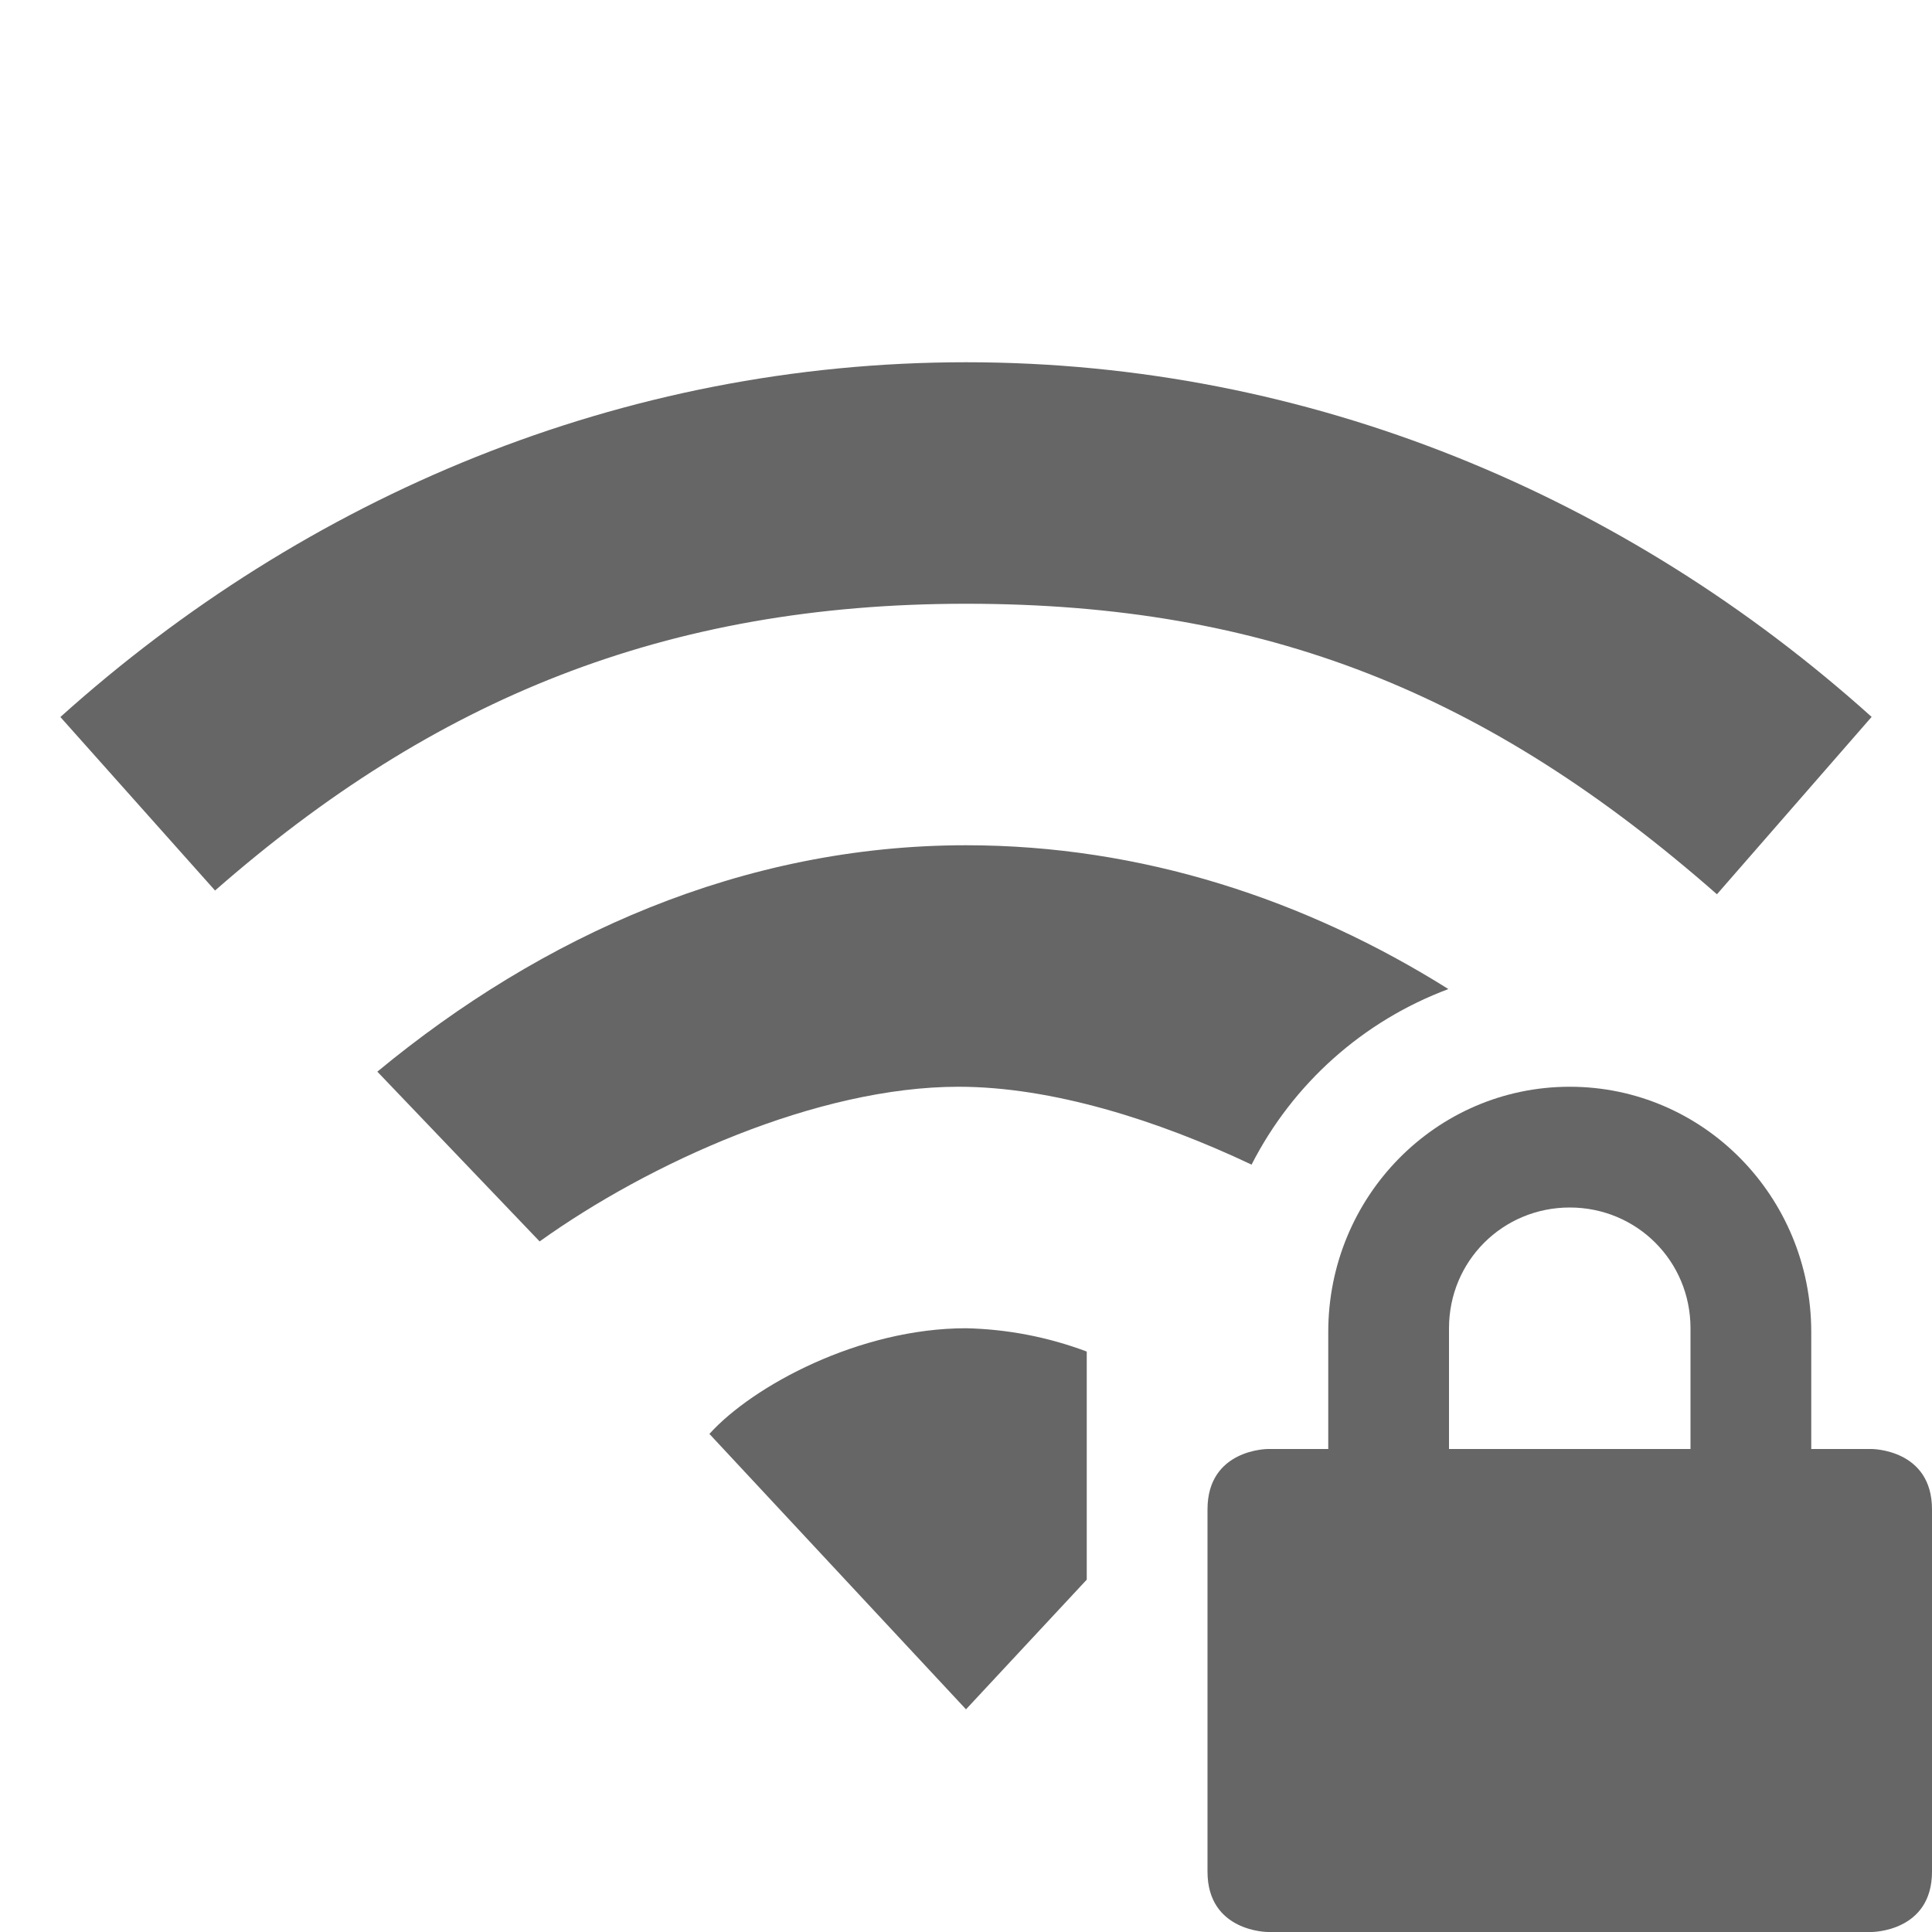
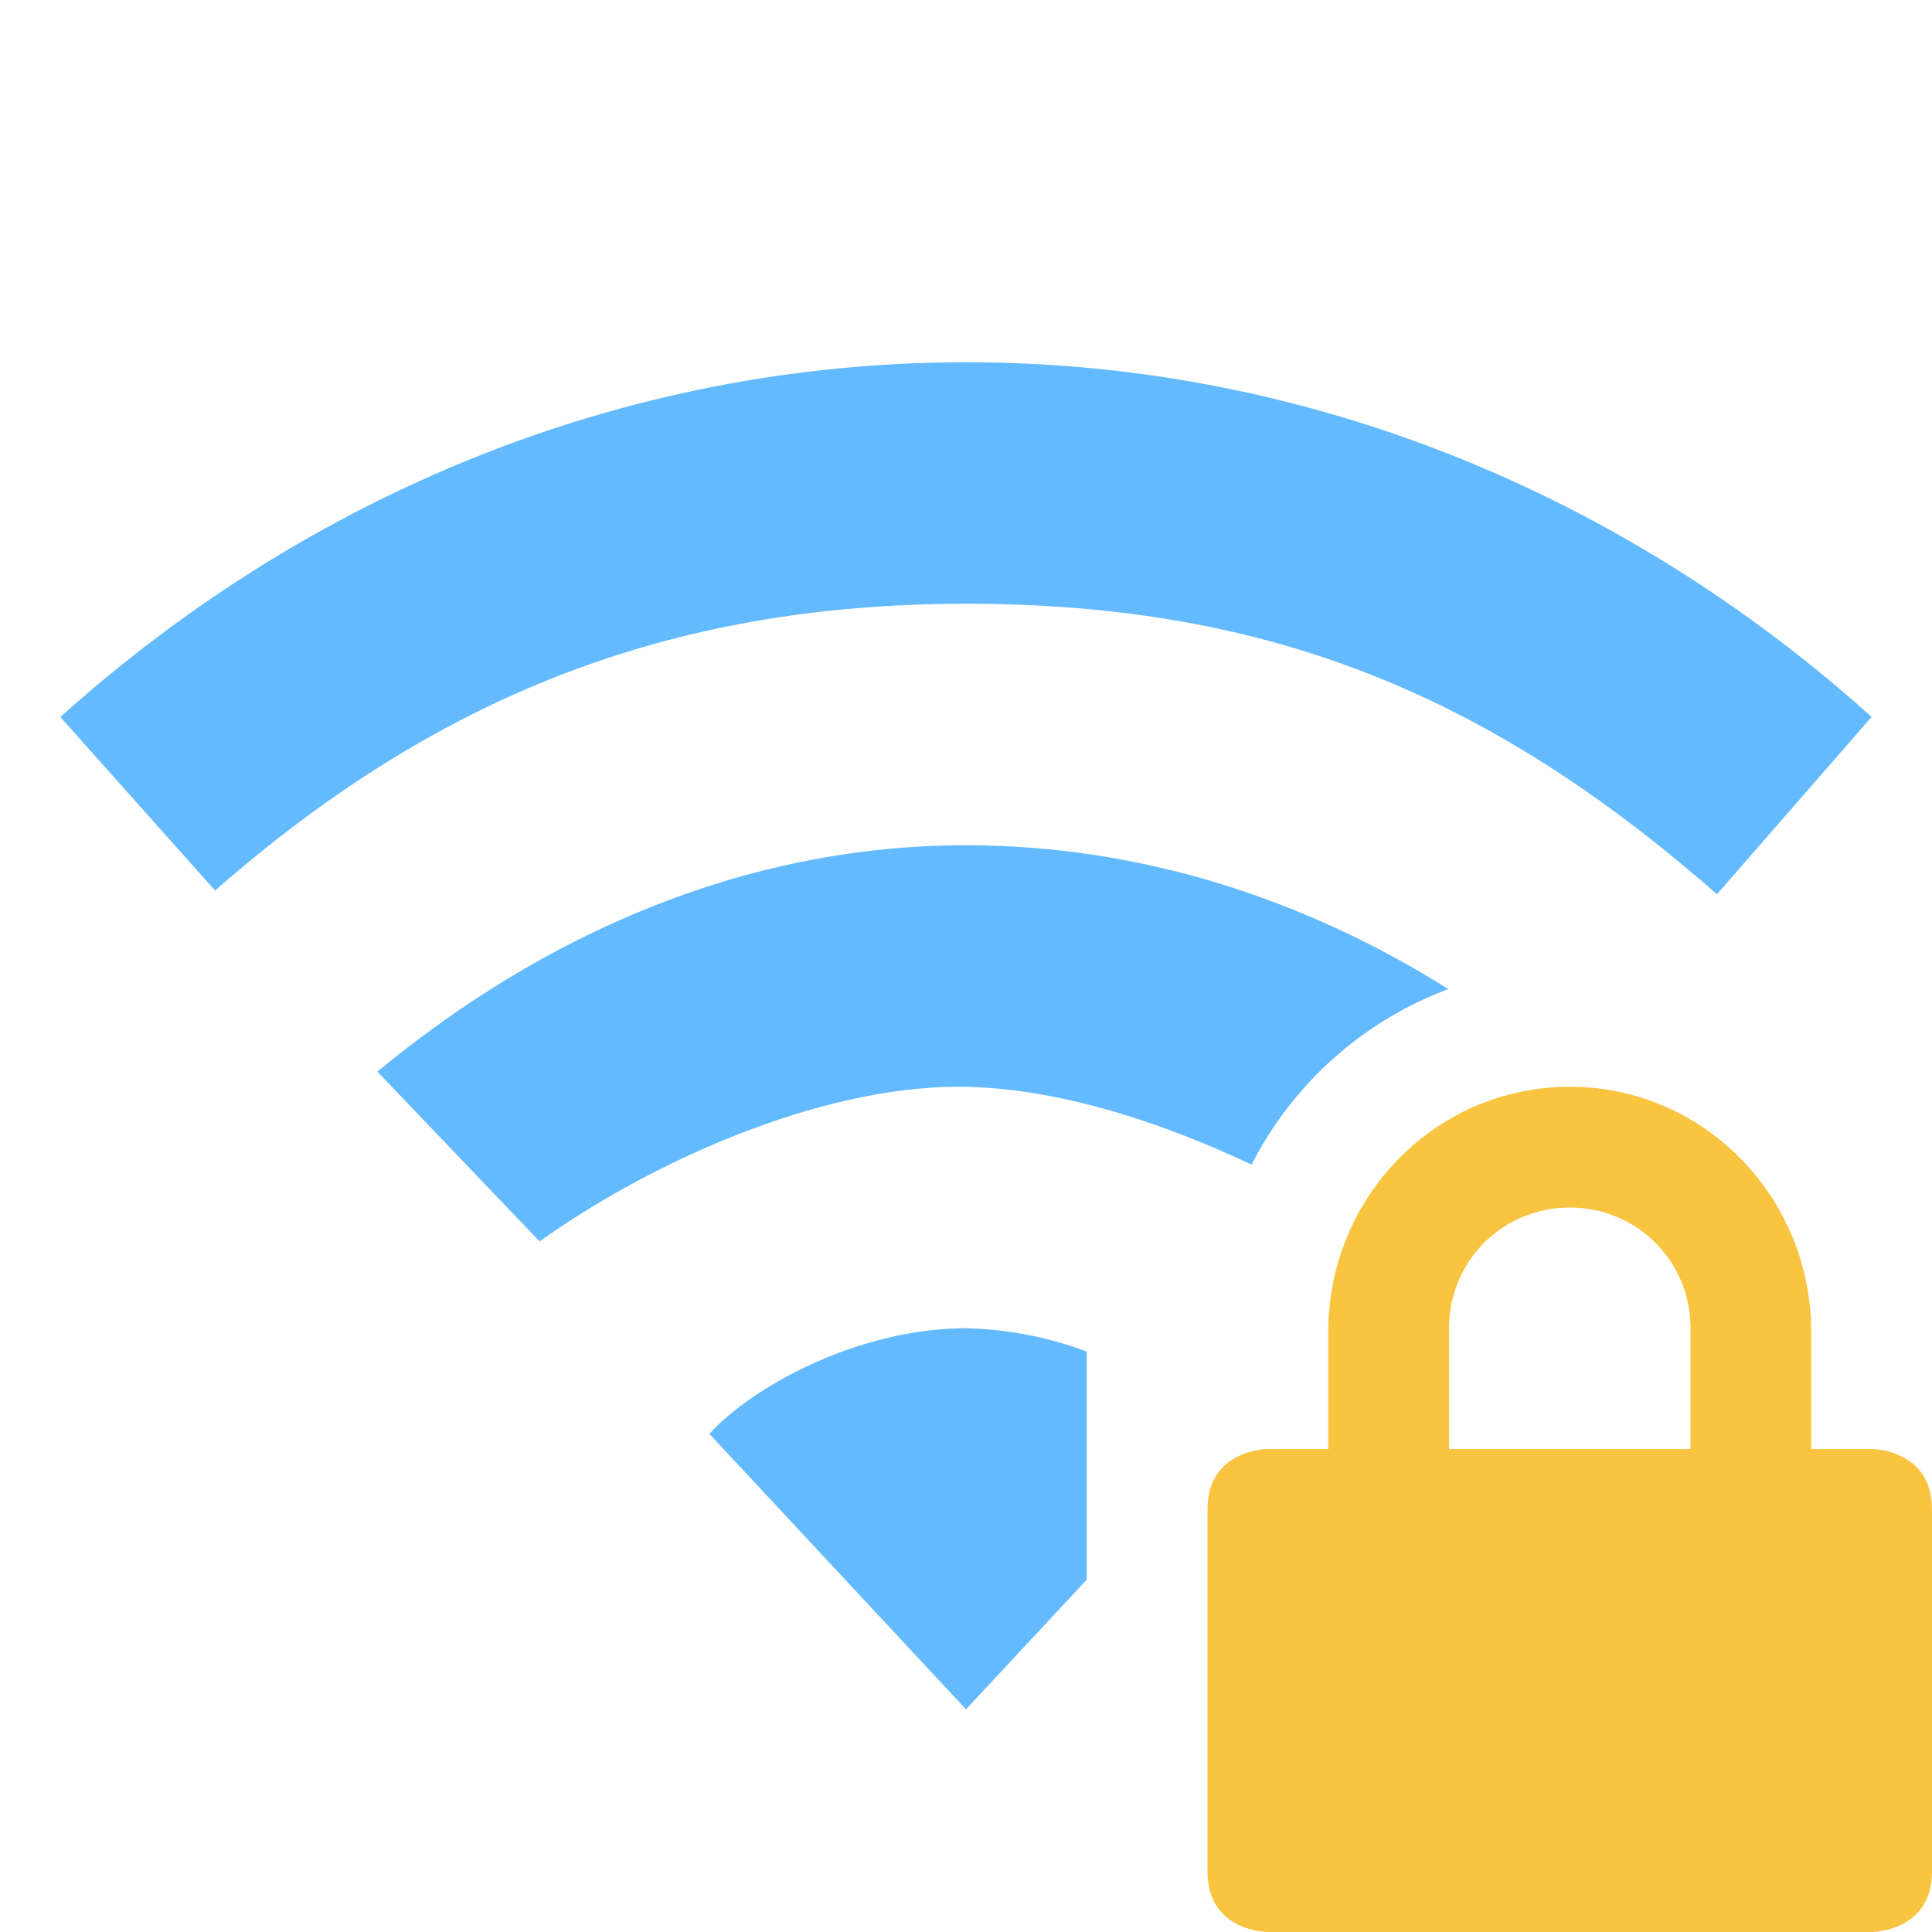
- <svg xmlns="http://www.w3.org/2000/svg" height="16" width="16" id="svg2" version="1.1">
+ <svg xmlns="http://www.w3.org/2000/svg" version="1.1" id="svg2" width="16" height="16">
  <defs id="defs12" />
-   <g transform="translate(-273 331)" id="g4">
-     <path d="M286-322c-1.108 0-2 .91-2 2.031v.969h-.5s-.5 0-.5.5v3c0 .5.5.5.5.5h5s.5 0 .5-.5v-3c0-.5-.5-.5-.5-.5h-.5v-.969c0-1.12-.892-2.031-2-2.031zm0 1c.554 0 1 .442 1 1v1h-2v-1c0-.558.446-1 1-1z" fill="#666" id="path6" style="fill:#666666;fill-opacity:1" />
-     <path color="#000" d="M281-328c-2.853 0-5.468 1.111-7.5 2.938l1.281 1.437c1.812-1.588 3.733-2.375 6.22-2.375 2.486 0 4.32.74 6.218 2.406l1.281-1.469c-2.031-1.826-4.646-2.937-7.5-2.937zm0 4c-1.848 0-3.514.75-4.875 1.875l1.344 1.406c.906-.649 2.299-1.281 3.469-1.281.772 0 1.648.276 2.427.645a3.013 3.013 0 0 1 1.63-1.454c-1.179-.74-2.539-1.191-3.995-1.191zm0 4c-.884 0-1.765.477-2.125.875l2.125 2.281 1-1.074v-1.889a3.03 3.03 0 0 0-1-.193z" fill="#666" overflow="visible" style="marker:none;fill:#666666;fill-opacity:1" id="path8" />
+   <g id="g4" transform="translate(-273 331)">
+     <path style="fill:#f9c440;fill-opacity:1" id="path6" fill="#666" d="M286-322c-1.108 0-2 .91-2 2.031v.969h-.5s-.5 0-.5.5v3c0 .5.5.5.5.5h5s.5 0 .5-.5v-3c0-.5-.5-.5-.5-.5h-.5v-.969c0-1.12-.892-2.031-2-2.031zm0 1c.554 0 1 .442 1 1v1h-2v-1c0-.558.446-1 1-1z" />
+     <path id="path8" style="marker:none;fill:#64baff;fill-opacity:1" overflow="visible" fill="#666" d="M281-328c-2.853 0-5.468 1.111-7.5 2.938l1.281 1.437c1.812-1.588 3.733-2.375 6.22-2.375 2.486 0 4.32.74 6.218 2.406l1.281-1.469c-2.031-1.826-4.646-2.937-7.5-2.937zm0 4c-1.848 0-3.514.75-4.875 1.875l1.344 1.406c.906-.649 2.299-1.281 3.469-1.281.772 0 1.648.276 2.427.645a3.013 3.013 0 0 1 1.63-1.454c-1.179-.74-2.539-1.191-3.995-1.191zm0 4c-.884 0-1.765.477-2.125.875l2.125 2.281 1-1.074v-1.889a3.03 3.03 0 0 0-1-.193z" color="#000" />
  </g>
</svg>
